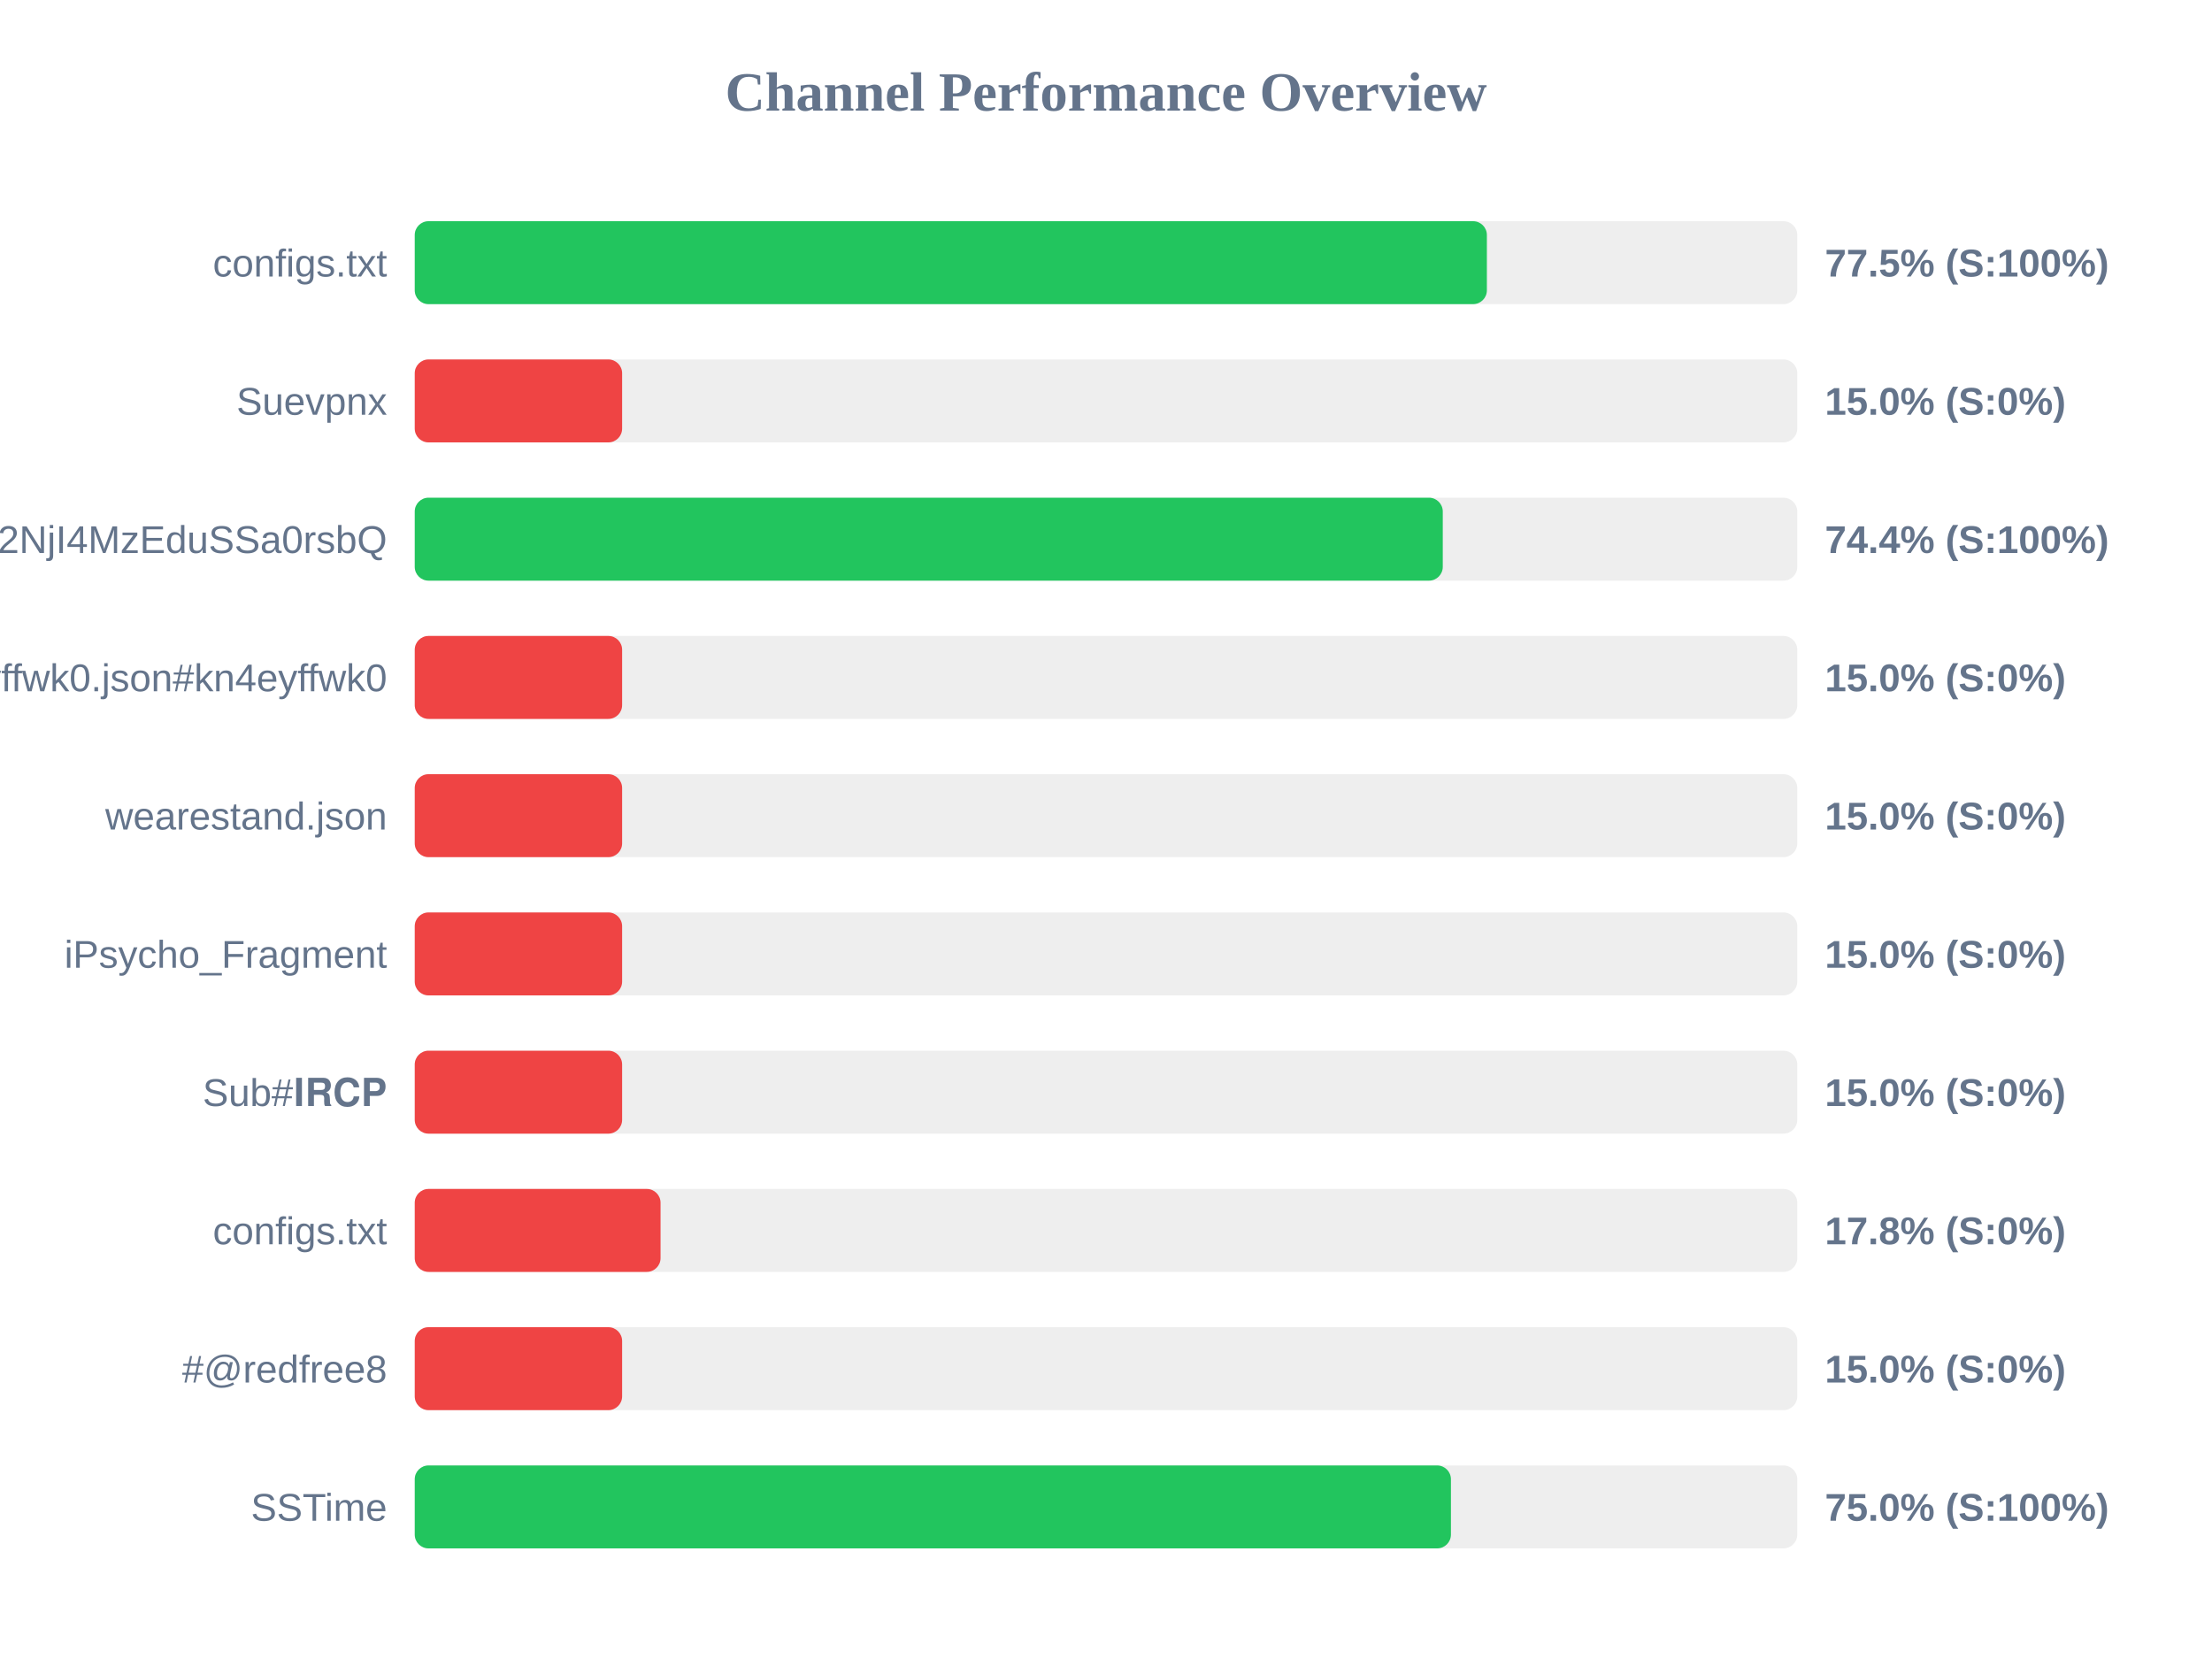
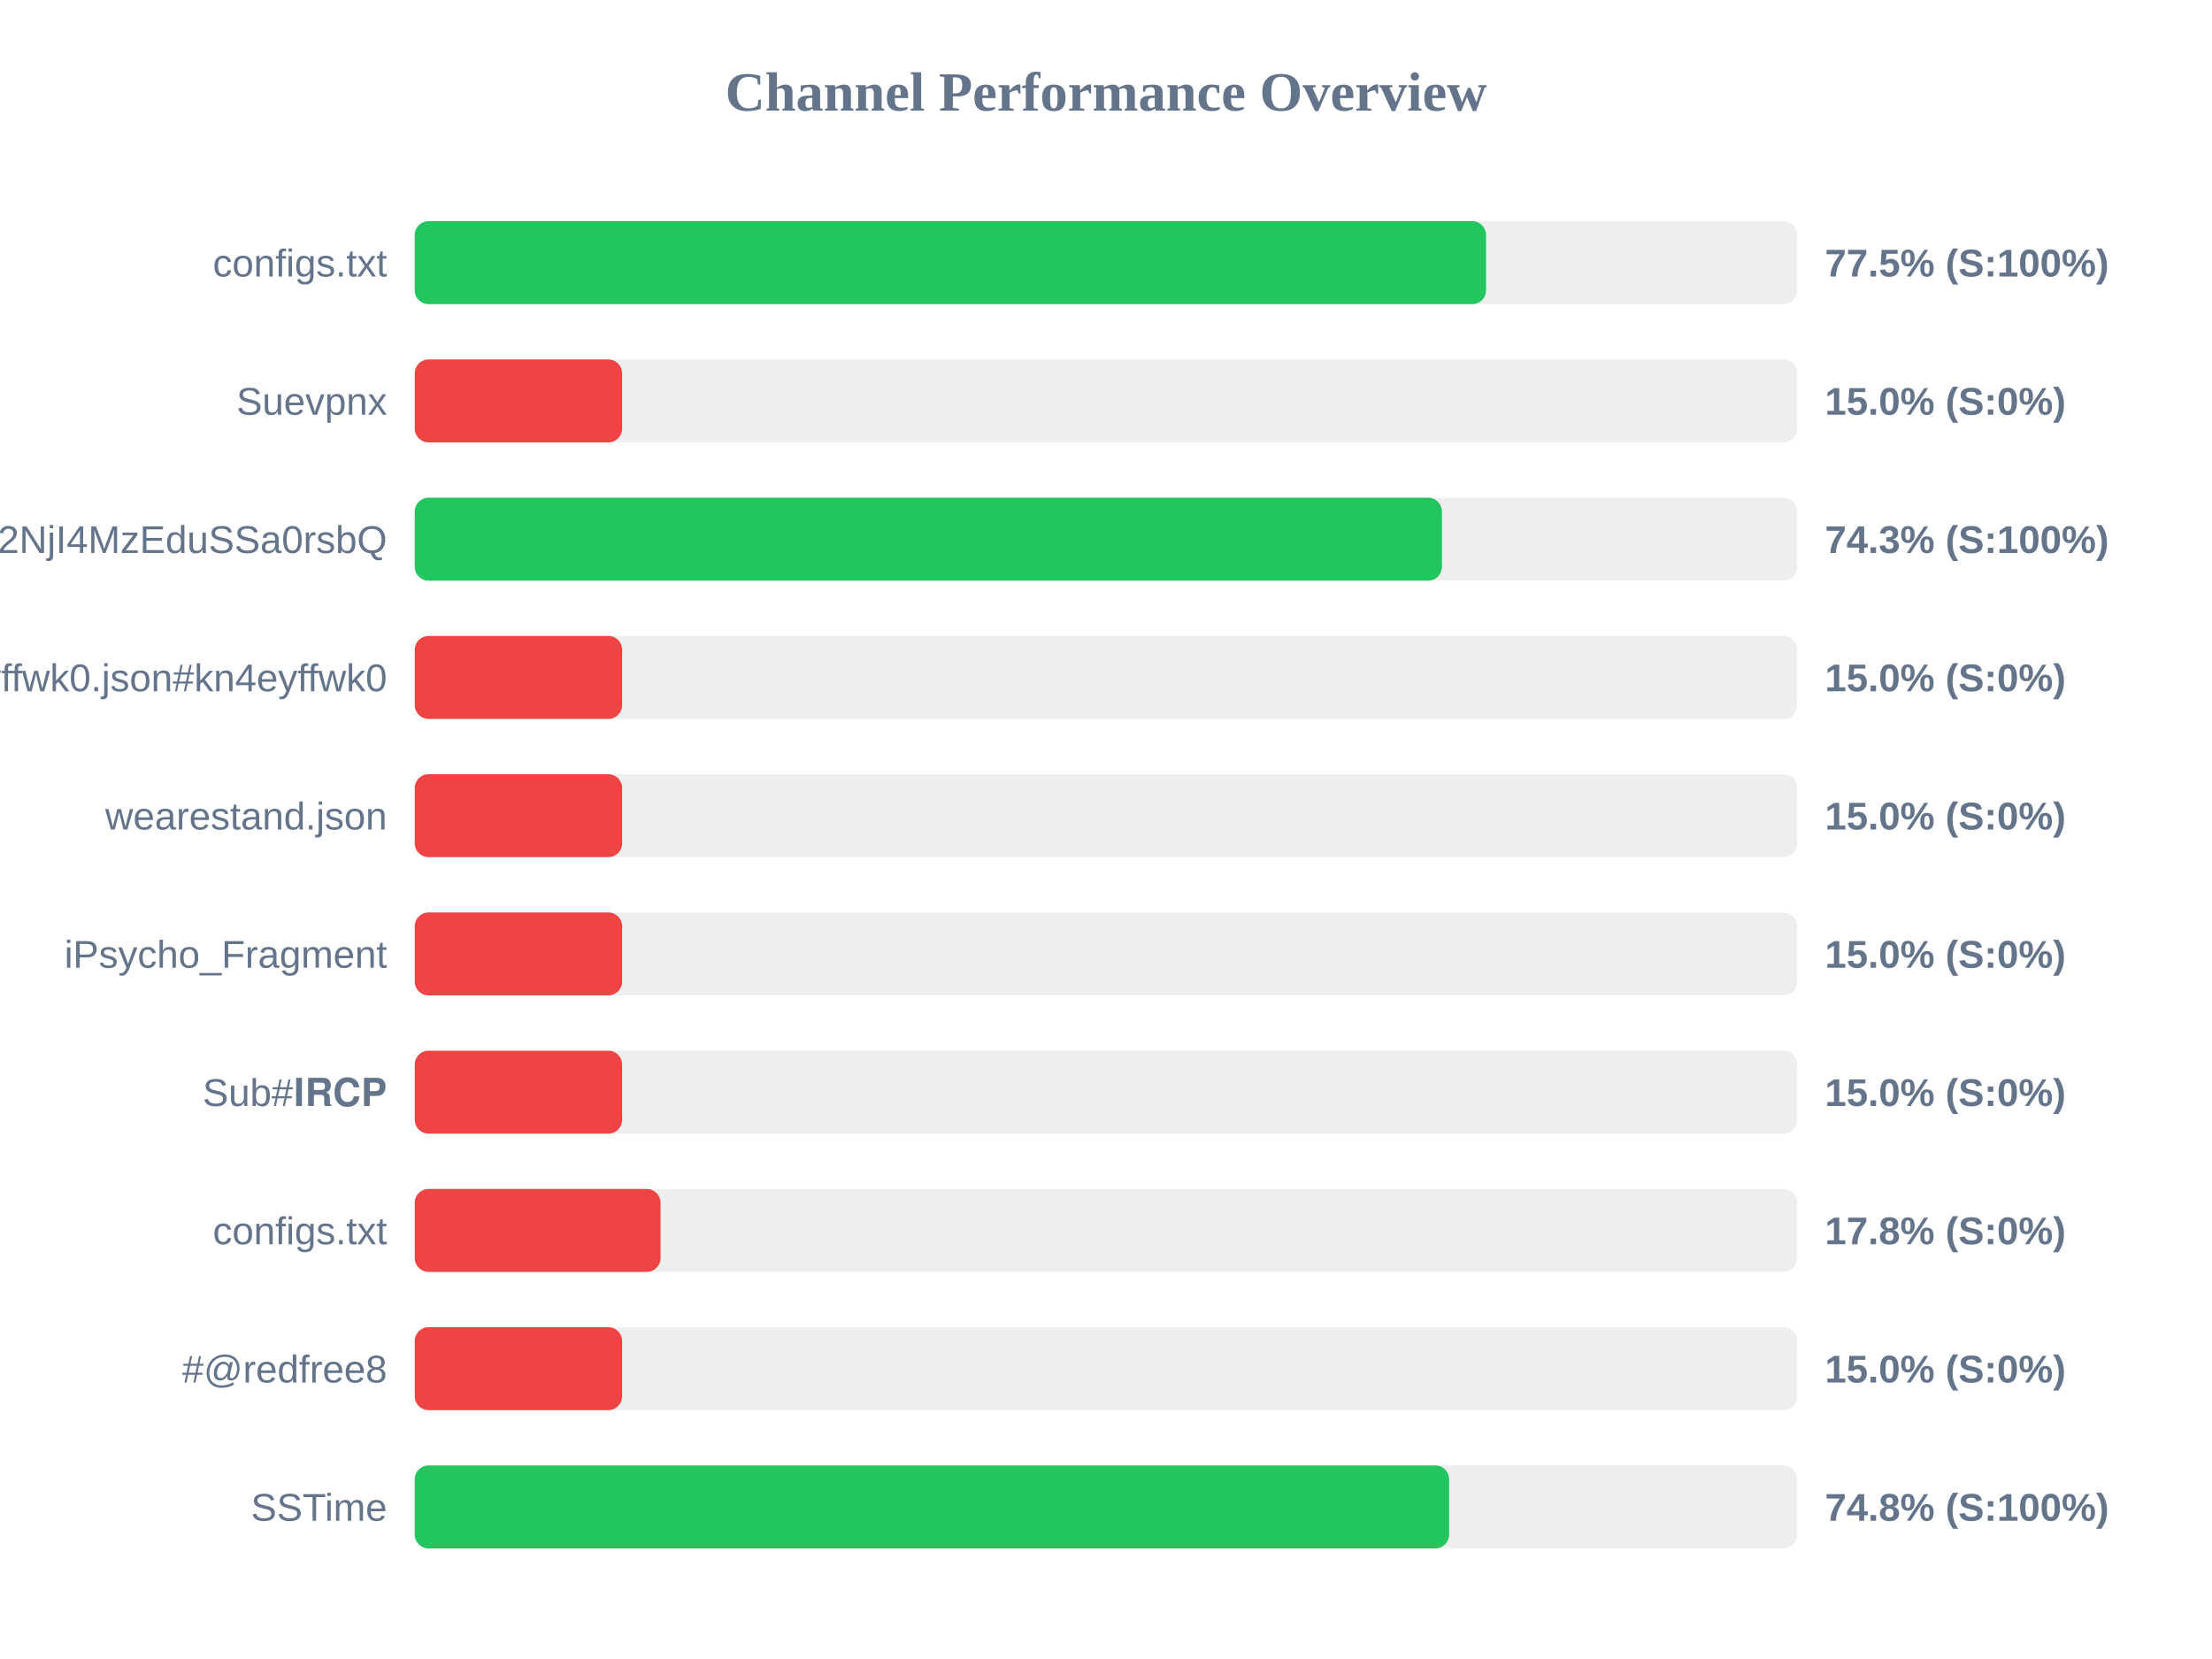
<svg xmlns="http://www.w3.org/2000/svg" width="800" height="600" version="1.1">
  <style>
        .row { font: 14px Arial; fill: #64748b; }
        .score { font: bold 14px Arial; fill: #64748b; }
    </style>
  <text x="400" y="40" text-anchor="middle" font-size="20px" font-weight="bold" fill="#64748b">Channel Performance Overview</text>
  <rect x="150" y="80" width="500" height="30" fill="#eee" rx="5" />
-   <rect x="150" y="80" width="387.75" height="30" fill="#22c55e" rx="5" />
+   <rect x="150" y="80" width="387.45" height="30" fill="#22c55e" rx="5" />
  <text x="140" y="100" text-anchor="end" class="row">configs.txt</text>
  <text x="660" y="100" text-anchor="start" class="score">77.5% (S:100%)</text>
  <rect x="150" y="130" width="500" height="30" fill="#eee" rx="5" />
  <rect x="150" y="130" width="75.0" height="30" fill="#ef4444" rx="5" />
  <text x="140" y="150" text-anchor="end" class="row">Suevpnx</text>
  <text x="660" y="150" text-anchor="start" class="score">15.0% (S:0%)</text>
  <rect x="150" y="180" width="500" height="30" fill="#eee" rx="5" />
-   <rect x="150" y="180" width="371.8" height="30" fill="#22c55e" rx="5" />
+   <rect x="150" y="180" width="371.5" height="30" fill="#22c55e" rx="5" />
  <text x="140" y="200" text-anchor="end" class="row">NTYyMjc2NDA5LDE3NDU2NjI4MzEduSSa0rsbQ</text>
-   <text x="660" y="200" text-anchor="start" class="score">74.4% (S:100%)</text>
+   <text x="660" y="200" text-anchor="start" class="score">74.3% (S:100%)</text>
  <rect x="150" y="230" width="500" height="30" fill="#eee" rx="5" />
  <rect x="150" y="230" width="75.0" height="30" fill="#ef4444" rx="5" />
  <text x="140" y="250" text-anchor="end" class="row">kn4eyffwk0.json#kn4eyffwk0</text>
  <text x="660" y="250" text-anchor="start" class="score">15.0% (S:0%)</text>
  <rect x="150" y="280" width="500" height="30" fill="#eee" rx="5" />
  <rect x="150" y="280" width="75.0" height="30" fill="#ef4444" rx="5" />
  <text x="140" y="300" text-anchor="end" class="row">wearestand.json</text>
  <text x="660" y="300" text-anchor="start" class="score">15.0% (S:0%)</text>
  <rect x="150" y="330" width="500" height="30" fill="#eee" rx="5" />
  <rect x="150" y="330" width="75.0" height="30" fill="#ef4444" rx="5" />
  <text x="140" y="350" text-anchor="end" class="row">iPsycho_Fragment</text>
  <text x="660" y="350" text-anchor="start" class="score">15.0% (S:0%)</text>
  <rect x="150" y="380" width="500" height="30" fill="#eee" rx="5" />
  <rect x="150" y="380" width="75.0" height="30" fill="#ef4444" rx="5" />
  <text x="140" y="400" text-anchor="end" class="row">Sub#𝐈𝐑𝐂𝐏</text>
  <text x="660" y="400" text-anchor="start" class="score">15.0% (S:0%)</text>
  <rect x="150" y="430" width="500" height="30" fill="#eee" rx="5" />
  <rect x="150" y="430" width="88.9" height="30" fill="#ef4444" rx="5" />
  <text x="140" y="450" text-anchor="end" class="row">configs.txt</text>
  <text x="660" y="450" text-anchor="start" class="score">17.8% (S:0%)</text>
  <rect x="150" y="480" width="500" height="30" fill="#eee" rx="5" />
  <rect x="150" y="480" width="75.0" height="30" fill="#ef4444" rx="5" />
  <text x="140" y="500" text-anchor="end" class="row">#@redfree8</text>
  <text x="660" y="500" text-anchor="start" class="score">15.0% (S:0%)</text>
  <rect x="150" y="530" width="500" height="30" fill="#eee" rx="5" />
-   <rect x="150" y="530" width="374.75" height="30" fill="#22c55e" rx="5" />
+   <rect x="150" y="530" width="374.1" height="30" fill="#22c55e" rx="5" />
  <text x="140" y="550" text-anchor="end" class="row">SSTime</text>
-   <text x="660" y="550" text-anchor="start" class="score">75.0% (S:100%)</text>
+   <text x="660" y="550" text-anchor="start" class="score">74.8% (S:100%)</text>
</svg>
